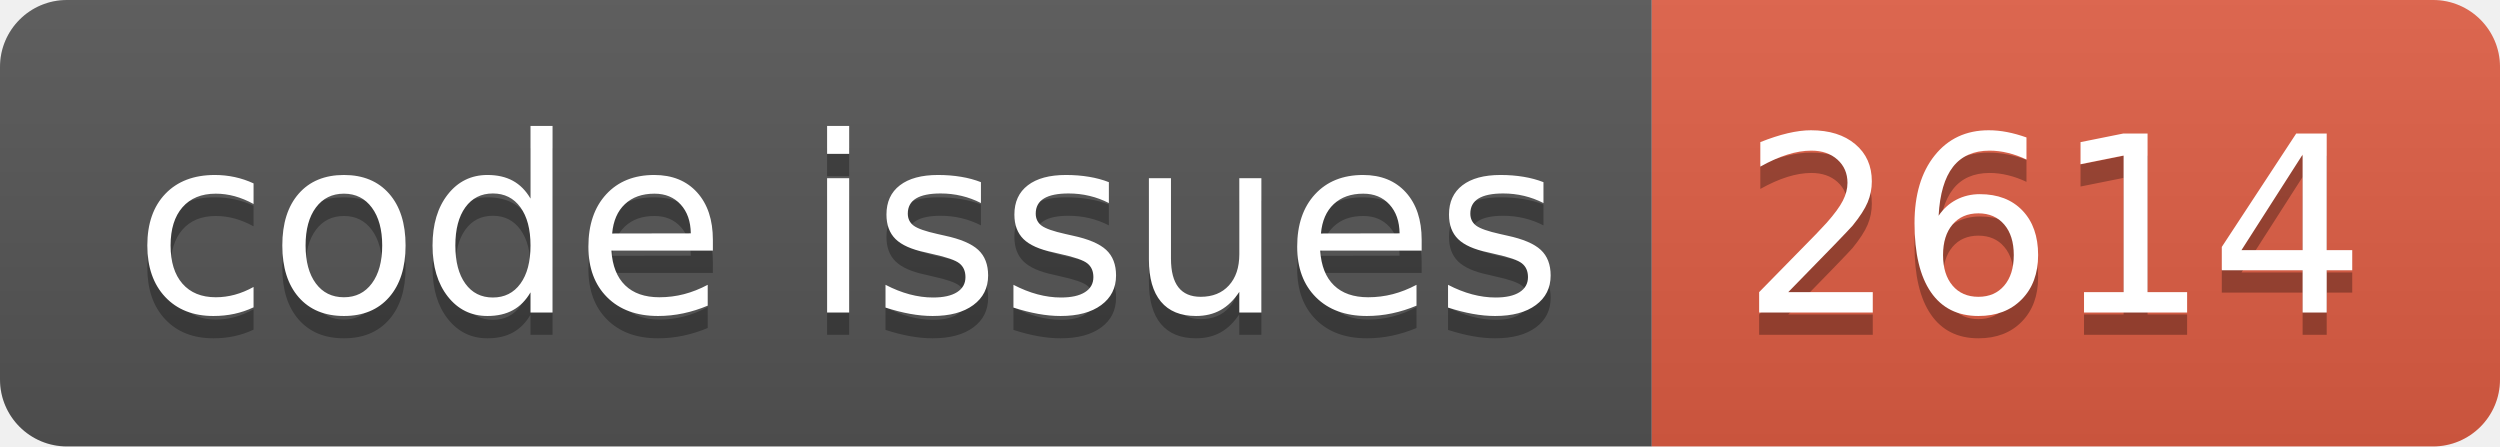
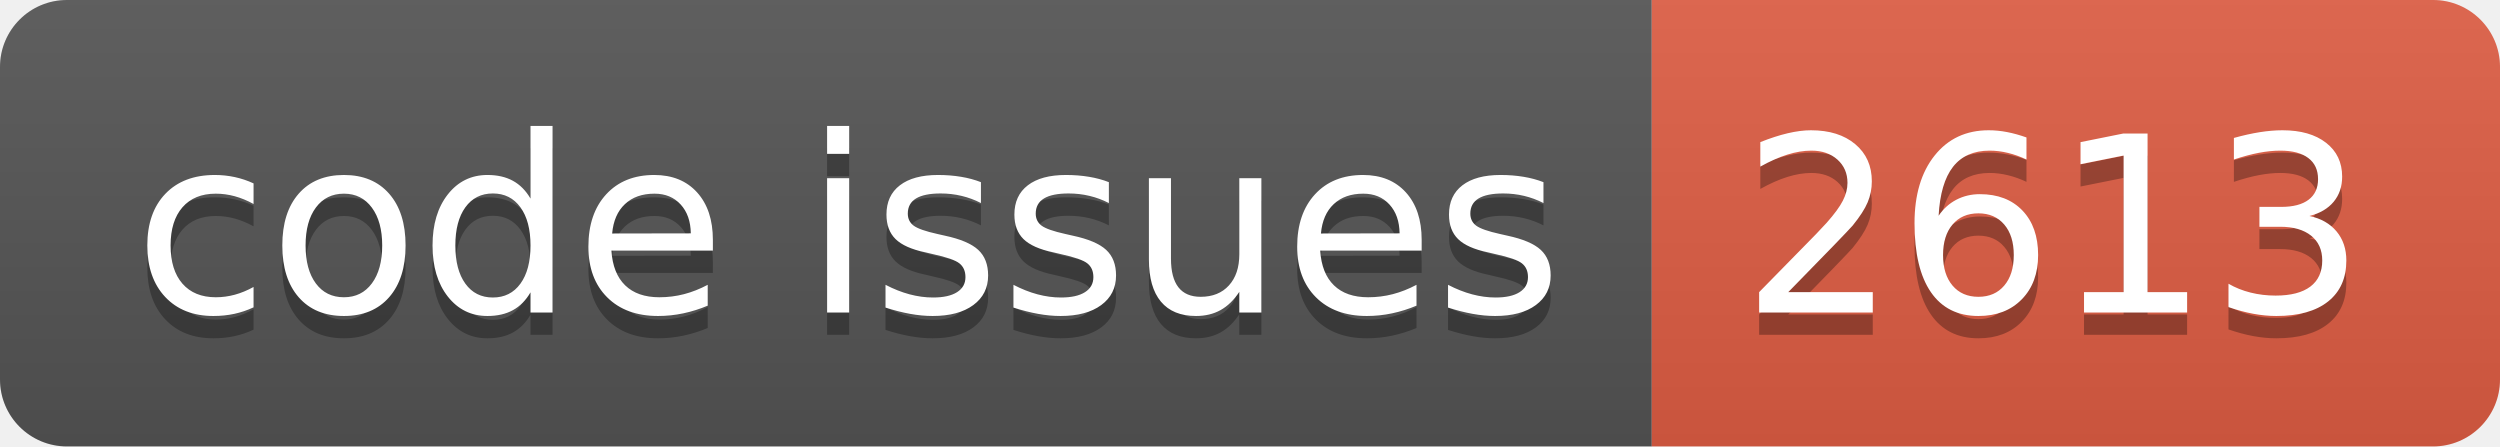
<svg xmlns="http://www.w3.org/2000/svg" width="112.0" height="20">
  <linearGradient id="smooth" x2="0" y2="100%">
    <stop offset="0" stop-color="#bbb" stop-opacity=".1" />
    <stop offset="1" stop-opacity=".1" />
  </linearGradient>
  <clipPath id="round">
    <rect width="112.0" height="20" rx="3" fill="#fff" />
  </clipPath>
  <g clip-path="url(#round)">
    <rect width="74.0" height="20" fill="#555" />
    <rect x="74.0" width="38.0" height="20" fill="#e05d44" />
    <rect width="112.0" height="20" fill="url(#smooth)" />
  </g>
  <g fill="#fff" text-anchor="middle" font-family="DejaVu Sans,Verdana,Geneva,sans-serif" font-size="110">
    <text x="380.0" y="150" fill="#010101" fill-opacity=".3" transform="scale(0.1)" textLength="640.0" lengthAdjust="spacing">code issues</text>
    <text x="380.0" y="140" transform="scale(0.1)" textLength="640.0" lengthAdjust="spacing">code issues</text>
-     <text x="920.0" y="150" fill="#010101" fill-opacity=".3" transform="scale(0.1)" textLength="280.0" lengthAdjust="spacing">2614</text>
-     <text x="920.0" y="140" transform="scale(0.1)" textLength="280.0" lengthAdjust="spacing">2614</text>
+     <text x="920.0" y="150" fill="#010101" fill-opacity=".3" transform="scale(0.1)" textLength="280.0" lengthAdjust="spacing">2613</text>
+     <text x="920.0" y="140" transform="scale(0.1)" textLength="280.0" lengthAdjust="spacing">2613</text>
  </g>
</svg>
